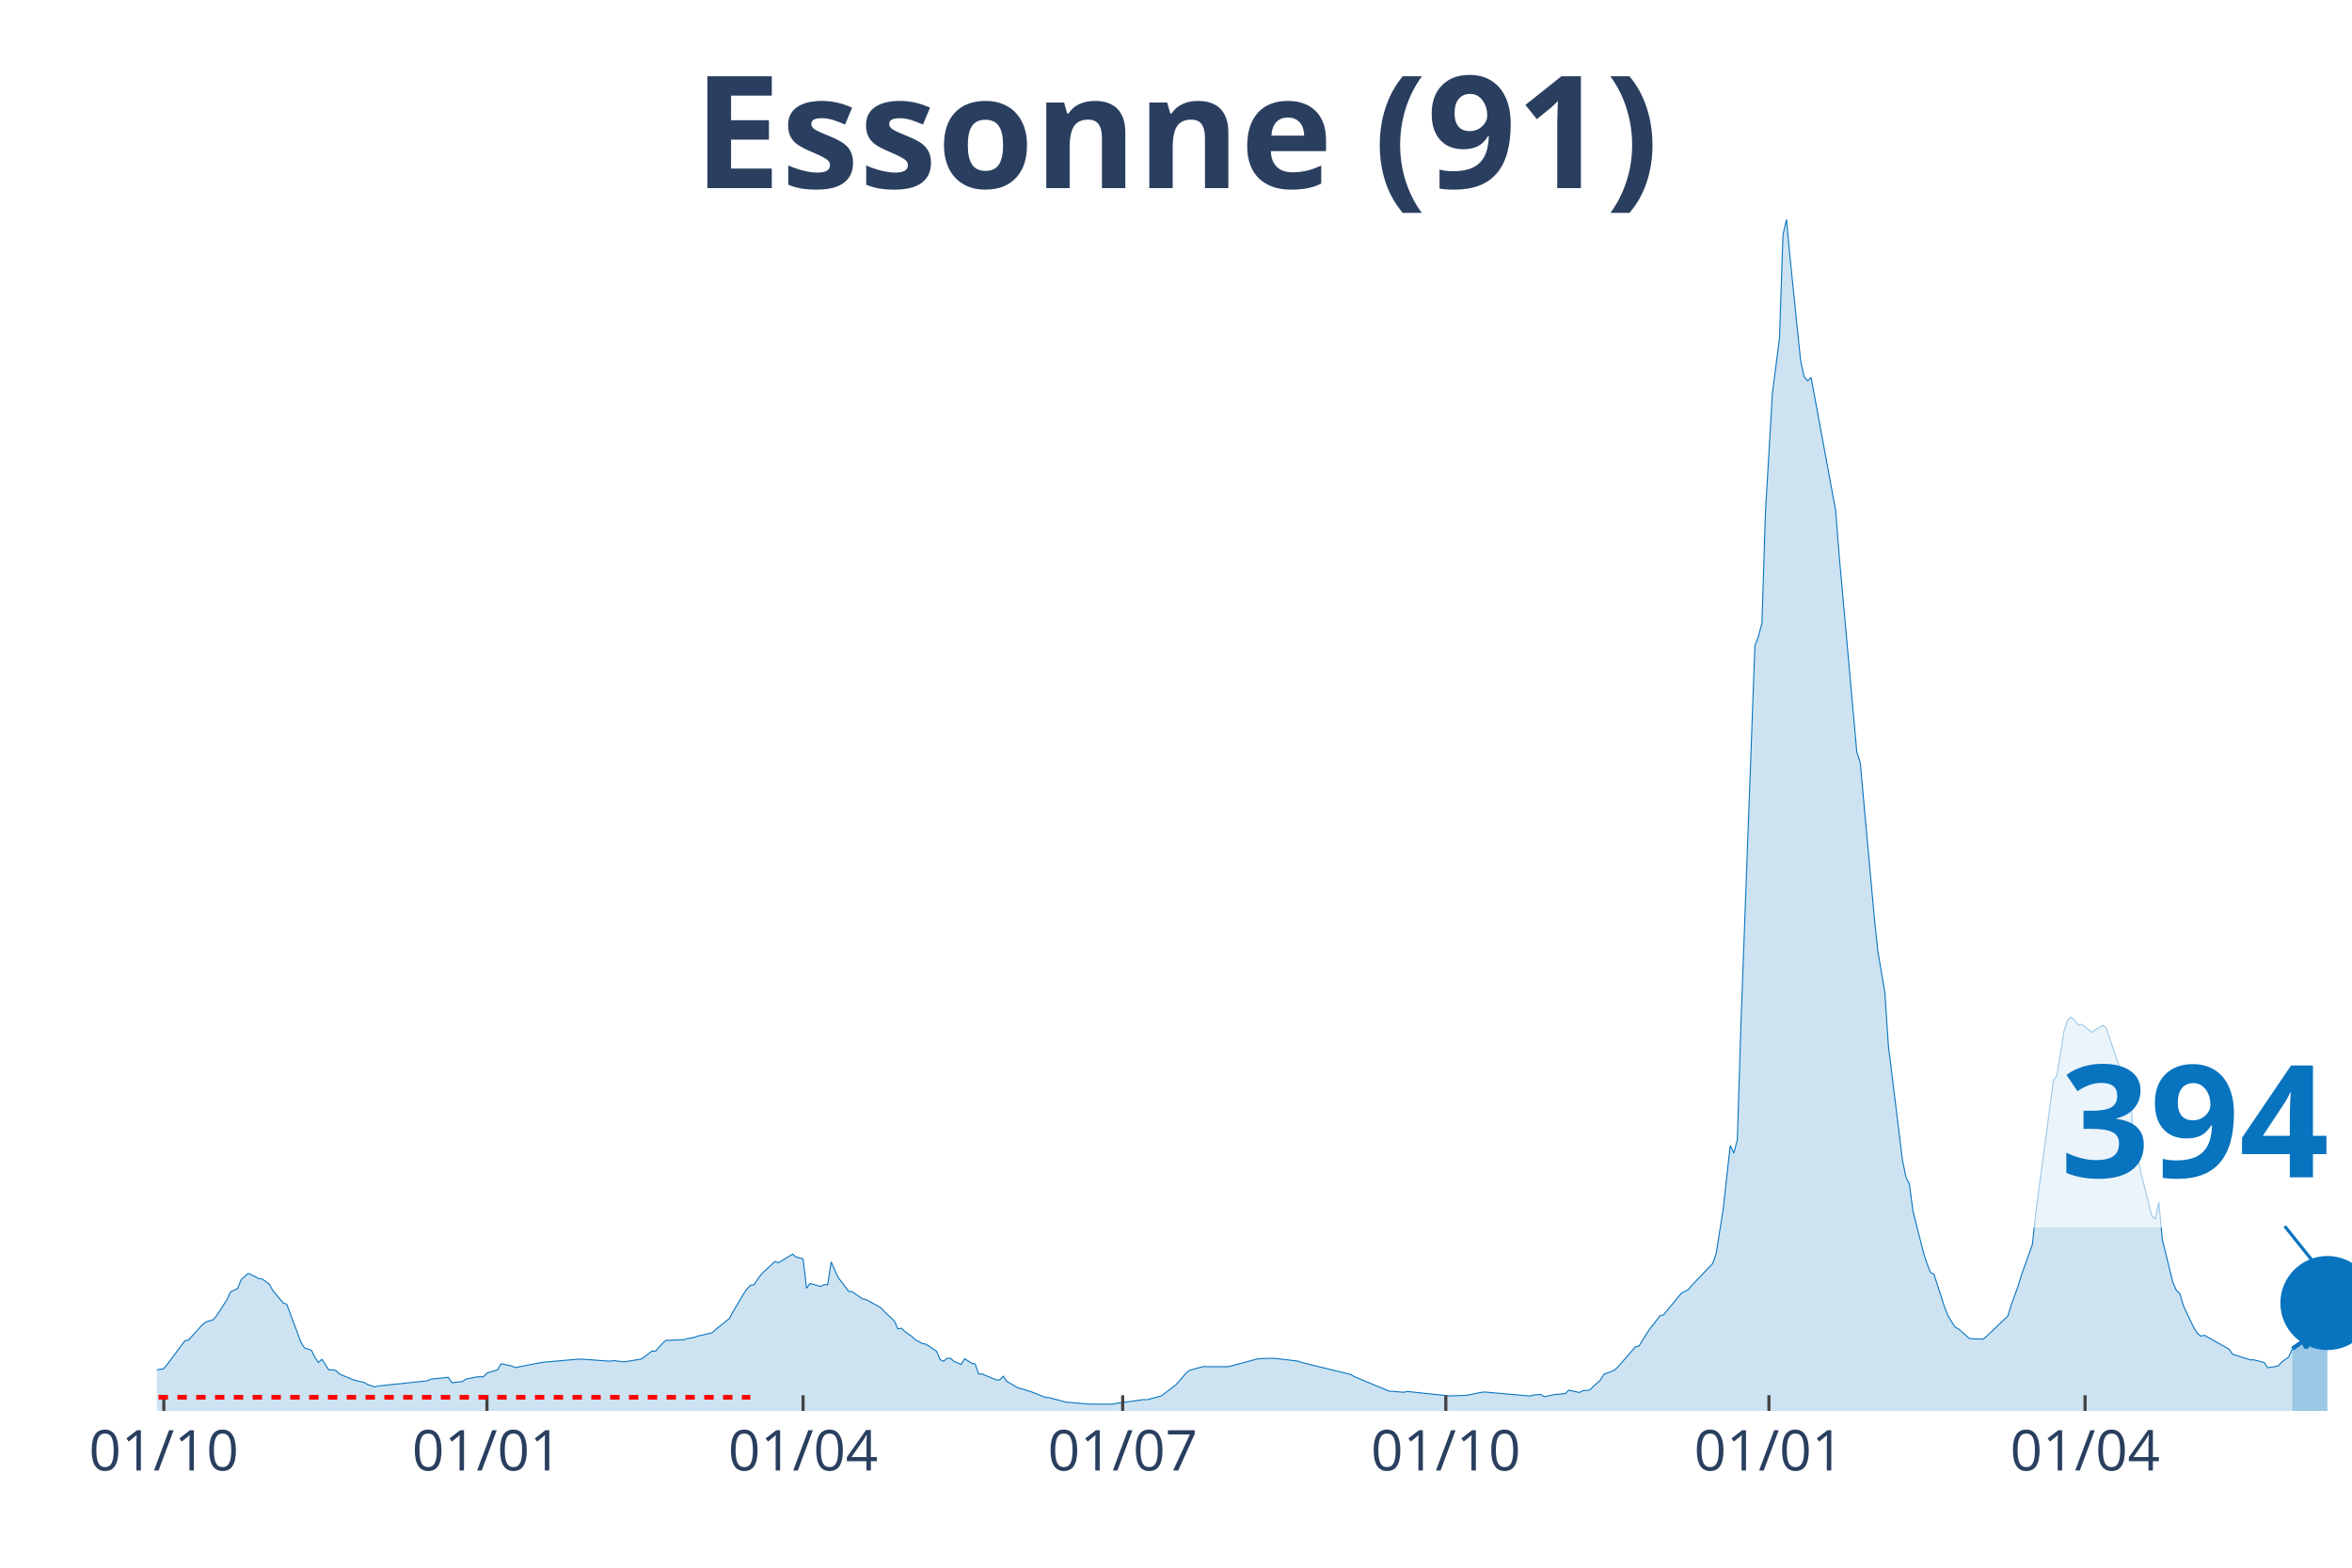
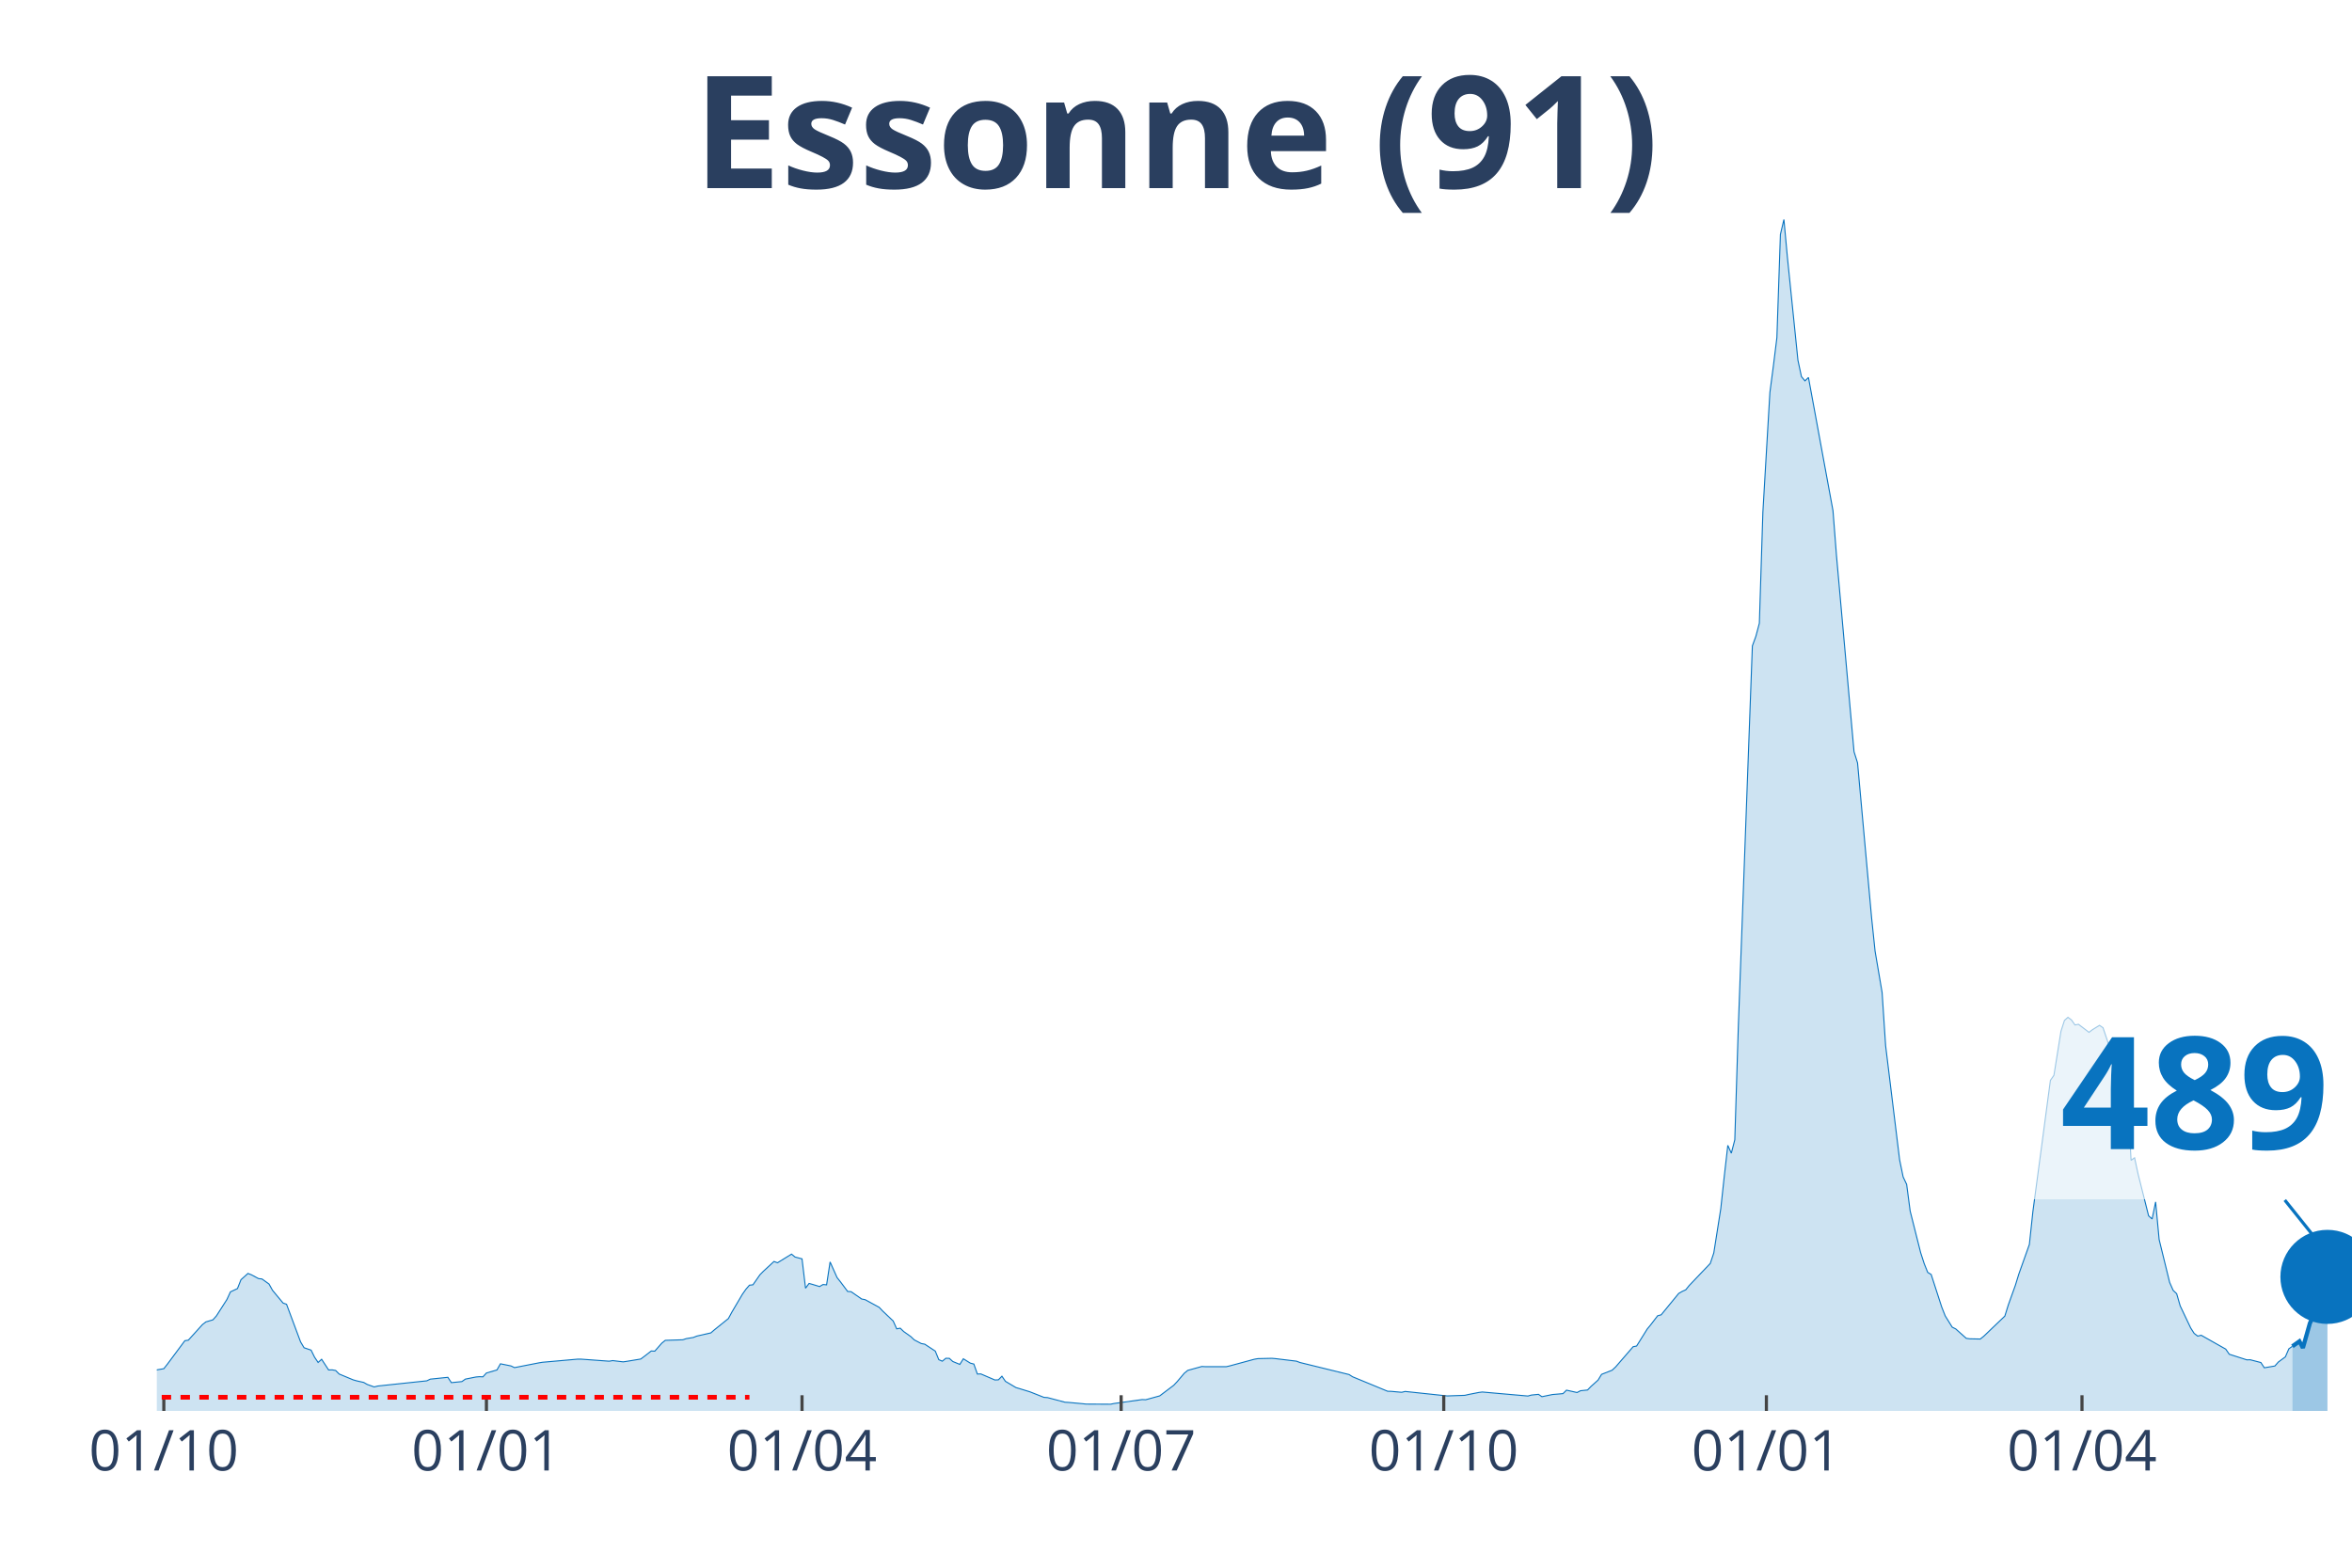
<svg xmlns="http://www.w3.org/2000/svg" class="main-svg" width="1125" height="750" style="" viewBox="0 0 750 500">
  <rect x="0" y="0" width="750" height="500" style="fill: rgb(0, 0, 0); fill-opacity: 0;" />
-   <defs id="defs-3ec4f6">
+   <defs id="defs-ae2b1f">
    <g class="clips">
-       <clipPath id="clip3ec4f6xyplot" class="plotclip">
+       <clipPath id="clipae2b1fxyplot" class="plotclip">
        <rect width="700" height="380" />
      </clipPath>
-       <clipPath class="axesclip" id="clip3ec4f6x">
+       <clipPath class="axesclip" id="clipae2b1fx">
        <rect x="50" y="0" width="700" height="500" />
      </clipPath>
-       <clipPath class="axesclip" id="clip3ec4f6y">
+       <clipPath class="axesclip" id="clipae2b1fy">
        <rect x="0" y="70" width="750" height="380" />
      </clipPath>
-       <clipPath class="axesclip" id="clip3ec4f6xy">
+       <clipPath class="axesclip" id="clipae2b1fxy">
        <rect x="50" y="70" width="700" height="380" />
      </clipPath>
    </g>
    <g class="gradients" />
  </defs>
  <g class="bglayer">
    <rect class="bg" x="50" y="70" width="700" height="380" style="fill: rgb(0, 0, 0); fill-opacity: 0; stroke-width: 0;" />
  </g>
  <g class="layer-below">
    <g class="imagelayer" />
    <g class="shapelayer" />
  </g>
  <g class="cartesianlayer">
    <g class="subplot xy">
      <g class="layer-subplot">
        <g class="shapelayer" />
        <g class="imagelayer" />
      </g>
      <g class="gridlayer">
        <g class="x">
          <path class="xgrid crisp" transform="translate(52.24,0)" d="M0,70v380" style="stroke: rgb(255, 255, 255); stroke-opacity: 1; stroke-width: 1px;" />
-           <path class="xgrid crisp" transform="translate(155.28,0)" d="M0,70v380" style="stroke: rgb(255, 255, 255); stroke-opacity: 1; stroke-width: 1px;" />
-           <path class="xgrid crisp" transform="translate(256.08,0)" d="M0,70v380" style="stroke: rgb(255, 255, 255); stroke-opacity: 1; stroke-width: 1px;" />
-           <path class="xgrid crisp" transform="translate(358,0)" d="M0,70v380" style="stroke: rgb(255, 255, 255); stroke-opacity: 1; stroke-width: 1px;" />
-           <path class="xgrid crisp" transform="translate(461.04,0)" d="M0,70v380" style="stroke: rgb(255, 255, 255); stroke-opacity: 1; stroke-width: 1px;" />
-           <path class="xgrid crisp" transform="translate(564.08,0)" d="M0,70v380" style="stroke: rgb(255, 255, 255); stroke-opacity: 1; stroke-width: 1px;" />
-           <path class="xgrid crisp" transform="translate(664.88,0)" d="M0,70v380" style="stroke: rgb(255, 255, 255); stroke-opacity: 1; stroke-width: 1px;" />
+           <path class="xgrid crisp" transform="translate(155.11,0)" d="M0,70v380" style="stroke: rgb(255, 255, 255); stroke-opacity: 1; stroke-width: 1px;" />
+           <path class="xgrid crisp" transform="translate(255.75,0)" d="M0,70v380" style="stroke: rgb(255, 255, 255); stroke-opacity: 1; stroke-width: 1px;" />
+           <path class="xgrid crisp" transform="translate(357.51,0)" d="M0,70v380" style="stroke: rgb(255, 255, 255); stroke-opacity: 1; stroke-width: 1px;" />
+           <path class="xgrid crisp" transform="translate(460.38,0)" d="M0,70v380" style="stroke: rgb(255, 255, 255); stroke-opacity: 1; stroke-width: 1px;" />
+           <path class="xgrid crisp" transform="translate(563.26,0)" d="M0,70v380" style="stroke: rgb(255, 255, 255); stroke-opacity: 1; stroke-width: 1px;" />
+           <path class="xgrid crisp" transform="translate(663.9,0)" d="M0,70v380" style="stroke: rgb(255, 255, 255); stroke-opacity: 1; stroke-width: 1px;" />
        </g>
        <g class="y" />
      </g>
      <g class="zerolinelayer" />
      <path class="xlines-below" />
      <path class="ylines-below" />
      <g class="overlines-below" />
      <g class="xaxislayer-below" />
      <g class="yaxislayer-below" />
      <g class="overaxes-below" />
-       <g class="plot" transform="translate(50, 70)" clip-path="url('#clip3ec4f6xyplot')">
+       <g class="plot" transform="translate(50, 70)" clip-path="url('#clipae2b1fxyplot')">
        <g class="scatterlayer mlayer">
-           <g class="trace scatter trace448ada" style="stroke-miterlimit: 2;">
+           <g class="trace scatter trace87d60c" style="stroke-miterlimit: 2;">
            <g class="fills">
              <g>
-                 <path class="js-fill" d="M680.96,380L-152.32,380L-152.32,378.89L-128.8,379.34L-127.68,379.35L-85.12,379.33L-84,379.33L-70.56,378.19L-69.44,378.17L-42.56,375.32L-41.44,375.1L-26.88,372.24L-25.76,372.12L-22.4,371.29L-21.28,371.25L-11.2,368.79L-10.08,368.18L-7.84,368.07L-6.72,367.99L-1.12,368.01L0,366.91L2.24,366.53L3.36,365.12L8.96,357.6L10.08,357.43L14.56,352.48L15.68,351.61L17.92,350.95L19.04,349.69L22.4,344.46L23.52,342.03L25.76,340.98L26.88,338.15L29.12,336.15L30.24,336.59L32.48,337.79L33.6,337.92L35.84,339.52L36.96,341.53L40.32,345.59L41.44,345.98L45.92,357.99L47.04,359.85L49.28,360.61L50.4,362.88L51.52,364.54L52.64,363.53L54.88,366.94L56,366.9L57.12,367.1L58.24,368.23L62.72,370.09L63.84,370.41L66.08,370.91L67.2,371.55L69.44,372.35L70.56,372.06L86.24,370.4L87.36,369.86L92.96,369.28L94.08,370.98L97.44,370.64L98.56,369.85L101.92,369.18L103.04,369.08L104.16,369.13L105.28,367.91L108.64,366.93L109.76,364.97L113.12,365.65L114.24,366.19L122.08,364.66L123.2,364.48L134.4,363.49L135.52,363.49L144.48,364.14L145.6,363.95L148.96,364.35L150.08,364.19L154.56,363.45L155.68,362.62L157.92,360.88L159.04,360.94L161.28,358.4L162.4,357.49L168,357.31L169.12,356.94L171.36,356.57L172.48,356.13L176.96,355.11L178.08,354.14L182.56,350.54L183.68,348.47L187.04,342.78L188.16,341.19L189.28,339.9L190.4,339.77L192.64,336.57L193.76,335.43L197.12,332.33L198.24,332.75L202.72,329.99L203.84,330.91L206.08,331.5L207.2,340.86L208.32,339.34L209.44,339.65L211.68,340.33L212.8,339.68L213.92,339.79L215.04,332.48L217.28,337.48L218.4,338.89L220.64,341.89L221.76,341.98L225.12,344.3L226.24,344.52L230.72,346.96L231.84,348.14L235.2,351.32L236.32,353.82L237.44,353.61L238.56,354.69L240.8,356.28L241.92,357.34L244.16,358.51L245.28,358.72L248.64,360.92L249.76,363.65L250.88,364.14L252,363.21L253.12,363.23L254.24,364.24L256.48,365.16L257.6,363.37L259.84,364.76L260.96,365.05L262.08,368.23L263.2,368.21L267.68,370.13L268.8,370.08L269.92,368.93L271.04,370.56L274.4,372.55L275.52,372.88L277.76,373.57L278.88,373.91L283.36,375.68L284.48,375.75L290.08,377.23L291.2,377.29L295.68,377.7L296.8,377.82L304.64,377.86L305.76,377.63L314.72,376.38L315.84,376.43L320.32,375.2L321.44,374.35L324.8,371.82L325.92,370.63L328.16,367.98L329.28,367.07L333.76,365.83L334.88,365.89L341.6,365.89L342.72,365.63L350.56,363.51L351.68,363.32L356.16,363.22L357.28,363.32L364,364.13L365.12,364.56L380.8,368.4L381.92,369.11L393.12,373.73L394.24,373.76L397.6,374.06L398.72,373.79L412.16,375.22L413.28,375.18L417.76,375.03L418.88,374.77L422.24,374.11L423.36,373.97L437.92,375.25L439.04,374.94L441.28,374.71L442.4,375.46L445.76,374.77L446.88,374.68L449.12,374.48L450.24,373.38L453.6,374.13L454.72,373.56L456.96,373.33L458.08,372.17L460.32,370.18L461.44,368.34L464.8,367.02L465.92,365.98L471.52,359.52L472.64,359.3L476,353.91L477.12,352.55L479.36,349.65L480.48,349.35L486.08,342.53L487.2,341.88L488.32,341.38L489.44,339.99L496.16,332.96L497.28,329.62L499.52,315.47L500.64,305.09L501.76,295.3L502.88,297.8L504,293.52L505.12,257.47L509.6,136.01L510.72,132.97L511.84,128.78L512.96,93.38L515.2,55.16L516.32,46.64L517.44,37.69L518.56,4.78L519.68,0L520.8,12.12L524.16,44.89L525.28,50.12L526.4,51.47L527.52,50.4L535.36,92.88L536.48,107.26L542.08,169.75L543.2,173.32L547.68,222.7L548.8,233.35L551.04,246.54L552.16,263.49L556.64,299.95L557.76,305.37L558.88,307.75L560,316.27L563.36,329.55L564.48,333.01L565.6,335.81L566.72,336.49L570.08,346.87L571.2,349.7L573.44,353.29L574.56,353.85L577.92,356.85L579.04,357L582.4,357.07L583.52,356.17L590.24,349.75L591.36,346.15L593.6,339.95L594.72,336.31L598.08,326.91L599.2,316.44L604.8,274.56L605.92,272.96L608.16,258.94L609.28,255.45L610.4,254.46L611.52,255.3L612.64,256.9L613.76,256.69L617.12,259.25L618.24,258.4L620.48,257.02L621.6,257.79L626.08,271.08L627.2,274.56L629.44,279.48L630.56,300.07L631.68,299.27L632.8,304.45L636.16,317.77L637.28,318.78L638.4,313.34L639.52,325.34L642.88,339.01L644,341.55L645.12,342.61L646.24,346.49L649.6,353.54L650.72,355.29L651.84,356.14L652.96,355.87L660.8,360.29L661.92,361.92L667.52,363.71L668.64,363.69L672,364.56L673.12,366.24L676.48,365.67L677.6,364.4L679.84,362.76L680.96,360.18" style="fill: rgb(8, 115, 191); fill-opacity: 0.2; stroke-width: 0;" />
+                 <path class="js-fill" d="M680.99,380L-152.08,380L-152.08,378.89L-128.59,379.34L-127.48,379.35L-84.98,379.33L-83.87,379.33L-70.45,378.19L-69.33,378.17L-42.49,375.32L-41.37,375.1L-26.84,372.24L-25.72,372.12L-22.36,371.29L-21.25,371.25L-11.18,368.79L-10.06,368.18L-7.83,368.07L-6.71,367.99L-1.12,368.01L0,366.91L2.24,366.53L3.35,365.12L8.95,357.6L10.06,357.43L14.54,352.48L15.65,351.61L17.89,350.95L19.01,349.69L22.36,344.46L23.48,342.03L25.72,340.98L26.84,338.15L29.07,336.15L30.19,336.59L32.43,337.79L33.55,337.92L35.78,339.52L36.9,341.53L40.26,345.59L41.37,345.98L45.85,357.99L46.96,359.85L49.2,360.61L50.32,362.88L51.44,364.54L52.56,363.53L54.79,366.94L55.91,366.9L57.03,367.1L58.15,368.23L62.62,370.09L63.74,370.41L65.97,370.91L67.09,371.55L69.33,372.35L70.45,372.06L86.1,370.4L87.22,369.86L92.81,369.28L93.93,370.98L97.28,370.64L98.4,369.85L101.76,369.18L102.88,369.08L103.99,369.13L105.11,367.91L108.47,366.93L109.58,364.97L112.94,365.65L114.06,366.19L121.88,364.66L123,364.48L134.19,363.49L135.3,363.49L144.25,364.14L145.37,363.95L148.72,364.35L149.84,364.19L154.31,363.45L155.43,362.62L157.67,360.88L158.79,360.94L161.02,358.4L162.14,357.49L167.73,357.31L168.85,356.94L171.09,356.57L172.2,356.13L176.68,355.11L177.8,354.14L182.27,350.54L183.39,348.47L186.74,342.78L187.86,341.19L188.98,339.9L190.1,339.77L192.33,336.57L193.45,335.43L196.81,332.33L197.92,332.75L202.4,329.99L203.51,330.91L205.75,331.5L206.87,340.86L207.99,339.34L209.11,339.65L211.34,340.33L212.46,339.68L213.58,339.79L214.7,332.48L216.93,337.48L218.05,338.89L220.29,341.89L221.41,341.98L224.76,344.3L225.88,344.52L230.35,346.96L231.47,348.14L234.82,351.32L235.94,353.82L237.06,353.61L238.18,354.69L240.42,356.28L241.53,357.34L243.77,358.51L244.89,358.72L248.24,360.92L249.36,363.65L250.48,364.14L251.6,363.21L252.72,363.23L253.83,364.24L256.07,365.16L257.19,363.37L259.42,364.76L260.54,365.05L261.66,368.23L262.78,368.21L267.25,370.13L268.37,370.08L269.49,368.93L270.61,370.56L273.96,372.55L275.08,372.88L277.32,373.57L278.43,373.91L282.91,375.68L284.03,375.75L289.62,377.23L290.73,377.29L295.21,377.7L296.33,377.82L304.15,377.86L305.27,377.63L314.22,376.38L315.34,376.43L319.81,375.2L320.93,374.35L324.28,371.82L325.4,370.63L327.64,367.98L328.75,367.07L333.23,365.83L334.35,365.89L341.05,365.89L342.17,365.63L350,363.51L351.12,363.32L355.59,363.22L356.71,363.32L363.42,364.13L364.54,364.56L380.19,368.4L381.31,369.11L392.49,373.73L393.61,373.76L396.96,374.06L398.08,373.79L411.5,375.22L412.62,375.18L417.09,375.03L418.21,374.77L421.57,374.11L422.68,373.97L437.22,375.25L438.34,374.94L440.58,374.71L441.69,375.46L445.05,374.77L446.17,374.68L448.4,374.48L449.52,373.38L452.88,374.13L453.99,373.56L456.23,373.33L457.35,372.17L459.58,370.18L460.7,368.34L464.06,367.02L465.18,365.98L470.77,359.52L471.88,359.3L475.24,353.91L476.36,352.55L478.59,349.65L479.71,349.35L485.3,342.53L486.42,341.88L487.54,341.38L488.66,339.99L495.37,332.96L496.49,329.62L498.72,315.47L499.84,305.09L500.96,295.3L502.08,297.8L503.19,293.52L504.31,257.47L508.79,136.01L509.9,132.97L511.02,128.78L512.14,93.38L514.38,55.16L515.5,46.64L516.61,37.69L517.73,4.78L518.85,0L519.97,12.12L523.32,44.89L524.44,50.12L525.56,51.47L526.68,50.4L534.5,92.88L535.62,107.26L541.21,169.75L542.33,173.32L546.81,222.7L547.92,233.35L550.16,246.54L551.28,263.49L555.75,299.95L556.87,305.37L557.99,307.75L559.11,316.27L562.46,329.55L563.58,333.01L564.7,335.81L565.81,336.49L569.17,346.87L570.29,349.7L572.52,353.29L573.64,353.85L577,356.85L578.12,357L581.47,357.07L582.59,356.17L589.3,349.75L590.42,346.15L592.65,339.95L593.77,336.31L597.12,326.91L598.24,316.44L603.83,274.56L604.95,272.96L607.19,258.94L608.31,255.45L609.42,254.46L610.54,255.3L611.66,256.9L612.78,256.69L616.13,259.25L617.25,258.4L619.49,257.02L620.61,257.79L625.08,271.08L626.2,274.56L628.43,279.48L629.55,300.07L630.67,299.27L631.79,304.45L635.14,317.77L636.26,318.78L637.38,313.34L638.5,325.34L641.85,339.01L642.97,341.55L644.09,342.61L645.21,346.49L648.56,353.54L649.68,355.29L650.8,356.14L651.92,355.87L659.74,360.29L660.86,361.92L666.45,363.71L667.57,363.69L670.93,364.56L672.04,366.24L675.4,365.67L676.52,364.4L678.75,362.76L679.87,360.18L680.99,359.39" style="fill: rgb(8, 115, 191); fill-opacity: 0.2; stroke-width: 0;" />
              </g>
            </g>
            <g class="errorbars" />
            <g class="lines">
-               <path class="js-line" d="M-152.32,378.89L-128.8,379.34L-127.68,379.35L-85.12,379.33L-84,379.33L-70.56,378.19L-69.44,378.17L-42.56,375.32L-41.44,375.1L-26.88,372.24L-25.76,372.12L-22.4,371.29L-21.28,371.25L-11.2,368.79L-10.08,368.18L-7.84,368.07L-6.72,367.99L-1.12,368.01L0,366.91L2.24,366.53L3.36,365.12L8.96,357.6L10.08,357.43L14.56,352.48L15.68,351.61L17.92,350.95L19.04,349.69L22.4,344.46L23.52,342.03L25.76,340.98L26.88,338.15L29.12,336.15L30.24,336.59L32.48,337.79L33.6,337.92L35.84,339.52L36.96,341.53L40.32,345.59L41.44,345.98L45.92,357.99L47.04,359.85L49.28,360.61L50.4,362.88L51.52,364.54L52.64,363.53L54.88,366.94L56,366.9L57.12,367.1L58.24,368.23L62.72,370.09L63.84,370.41L66.08,370.91L67.2,371.55L69.44,372.35L70.56,372.06L86.24,370.4L87.36,369.86L92.96,369.28L94.08,370.98L97.44,370.64L98.56,369.85L101.92,369.18L103.04,369.08L104.16,369.13L105.28,367.91L108.64,366.93L109.76,364.97L113.12,365.65L114.24,366.19L122.08,364.66L123.2,364.48L134.4,363.49L135.52,363.49L144.48,364.14L145.6,363.95L148.96,364.35L150.08,364.19L154.56,363.45L155.68,362.62L157.92,360.88L159.04,360.94L161.28,358.4L162.4,357.49L168,357.31L169.12,356.94L171.36,356.57L172.48,356.13L176.96,355.11L178.08,354.14L182.56,350.54L183.68,348.47L187.04,342.78L188.16,341.19L189.28,339.9L190.4,339.77L192.64,336.57L193.76,335.43L197.12,332.33L198.24,332.75L202.72,329.99L203.84,330.91L206.08,331.5L207.2,340.86L208.32,339.34L209.44,339.65L211.68,340.33L212.8,339.68L213.92,339.79L215.04,332.48L217.28,337.48L218.4,338.89L220.64,341.89L221.76,341.98L225.12,344.3L226.24,344.52L230.72,346.96L231.84,348.14L235.2,351.32L236.32,353.82L237.44,353.61L238.56,354.69L240.8,356.28L241.92,357.34L244.16,358.51L245.28,358.72L248.64,360.92L249.76,363.65L250.88,364.14L252,363.21L253.12,363.23L254.24,364.24L256.48,365.16L257.6,363.37L259.84,364.76L260.96,365.05L262.08,368.23L263.2,368.21L267.68,370.13L268.8,370.08L269.92,368.93L271.04,370.56L274.4,372.55L275.52,372.88L277.76,373.57L278.88,373.91L283.36,375.68L284.48,375.75L290.08,377.23L291.2,377.29L295.68,377.7L296.8,377.82L304.64,377.86L305.76,377.63L314.72,376.38L315.84,376.43L320.32,375.2L321.44,374.35L324.8,371.82L325.92,370.63L328.16,367.98L329.28,367.07L333.76,365.83L334.88,365.89L341.6,365.89L342.72,365.63L350.56,363.51L351.68,363.32L356.16,363.22L357.28,363.32L364,364.13L365.12,364.56L380.8,368.4L381.92,369.11L393.12,373.73L394.24,373.76L397.6,374.06L398.72,373.79L412.16,375.22L413.28,375.18L417.76,375.03L418.88,374.77L422.24,374.11L423.36,373.97L437.92,375.25L439.04,374.94L441.28,374.71L442.4,375.46L445.76,374.77L446.88,374.68L449.12,374.48L450.24,373.38L453.6,374.13L454.72,373.56L456.96,373.33L458.08,372.17L460.32,370.18L461.44,368.34L464.8,367.02L465.92,365.98L471.52,359.52L472.64,359.3L476,353.91L477.12,352.55L479.36,349.65L480.48,349.35L486.08,342.53L487.2,341.88L488.32,341.38L489.44,339.99L496.16,332.96L497.28,329.62L499.52,315.47L500.64,305.09L501.76,295.3L502.88,297.8L504,293.52L505.12,257.47L509.6,136.01L510.72,132.97L511.84,128.78L512.96,93.38L515.2,55.16L516.32,46.64L517.44,37.69L518.56,4.78L519.68,0L520.8,12.12L524.16,44.89L525.28,50.12L526.4,51.47L527.52,50.4L535.36,92.88L536.48,107.26L542.08,169.75L543.2,173.32L547.68,222.7L548.8,233.35L551.04,246.54L552.16,263.49L556.64,299.95L557.76,305.37L558.88,307.75L560,316.27L563.36,329.55L564.48,333.01L565.6,335.81L566.72,336.49L570.08,346.87L571.2,349.7L573.44,353.29L574.56,353.85L577.92,356.85L579.04,357L582.4,357.07L583.52,356.17L590.24,349.75L591.36,346.15L593.6,339.95L594.72,336.31L598.08,326.91L599.2,316.44L604.8,274.56L605.92,272.96L608.16,258.94L609.28,255.45L610.4,254.46L611.52,255.3L612.64,256.9L613.76,256.69L617.12,259.25L618.24,258.4L620.48,257.02L621.6,257.79L626.08,271.08L627.2,274.56L629.44,279.48L630.56,300.07L631.68,299.27L632.8,304.45L636.16,317.77L637.28,318.78L638.4,313.34L639.52,325.34L642.88,339.01L644,341.55L645.12,342.61L646.24,346.49L649.6,353.54L650.72,355.29L651.84,356.14L652.96,355.87L660.8,360.29L661.92,361.92L667.52,363.71L668.64,363.69L672,364.56L673.12,366.24L676.48,365.67L677.6,364.4L679.84,362.76L680.96,360.18" style="vector-effect: non-scaling-stroke; fill: none; stroke: rgb(8, 115, 191); stroke-opacity: 1; stroke-width: 0.5px; opacity: 1;" />
+               <path class="js-line" d="M-152.08,378.89L-128.59,379.34L-127.48,379.35L-84.98,379.33L-83.87,379.33L-70.45,378.19L-69.33,378.17L-42.49,375.32L-41.37,375.1L-26.84,372.24L-25.72,372.12L-22.36,371.29L-21.25,371.25L-11.18,368.79L-10.06,368.18L-7.83,368.07L-6.71,367.99L-1.12,368.01L0,366.91L2.24,366.53L3.35,365.12L8.95,357.6L10.06,357.43L14.54,352.48L15.65,351.61L17.89,350.95L19.01,349.69L22.36,344.46L23.48,342.03L25.72,340.98L26.84,338.15L29.07,336.15L30.19,336.59L32.43,337.79L33.55,337.92L35.78,339.52L36.9,341.53L40.26,345.59L41.37,345.98L45.85,357.99L46.96,359.85L49.2,360.61L50.32,362.88L51.44,364.54L52.56,363.53L54.79,366.94L55.91,366.9L57.03,367.1L58.15,368.23L62.62,370.09L63.74,370.41L65.97,370.91L67.09,371.55L69.33,372.35L70.45,372.06L86.1,370.4L87.22,369.86L92.81,369.28L93.93,370.98L97.28,370.64L98.4,369.85L101.76,369.18L102.88,369.08L103.99,369.13L105.11,367.91L108.47,366.93L109.58,364.97L112.94,365.65L114.06,366.19L121.88,364.66L123,364.48L134.19,363.49L135.3,363.49L144.25,364.14L145.37,363.95L148.72,364.35L149.84,364.19L154.31,363.45L155.43,362.62L157.67,360.88L158.79,360.94L161.02,358.4L162.14,357.49L167.73,357.31L168.85,356.94L171.09,356.57L172.2,356.13L176.68,355.11L177.8,354.14L182.27,350.54L183.39,348.47L186.74,342.78L187.86,341.19L188.98,339.9L190.1,339.77L192.33,336.57L193.45,335.43L196.81,332.33L197.92,332.75L202.4,329.99L203.51,330.91L205.75,331.5L206.87,340.86L207.99,339.34L209.11,339.65L211.34,340.33L212.46,339.68L213.58,339.79L214.7,332.48L216.93,337.48L218.05,338.89L220.29,341.89L221.41,341.98L224.76,344.3L225.88,344.52L230.35,346.96L231.47,348.14L234.82,351.32L235.94,353.82L237.06,353.61L238.18,354.69L240.42,356.28L241.53,357.34L243.77,358.51L244.89,358.72L248.24,360.92L249.36,363.65L250.48,364.14L251.6,363.21L252.72,363.23L253.83,364.24L256.07,365.16L257.19,363.37L259.42,364.76L260.54,365.05L261.66,368.23L262.78,368.21L267.25,370.13L268.37,370.08L269.49,368.93L270.61,370.56L273.96,372.55L275.08,372.88L277.32,373.57L278.43,373.91L282.91,375.68L284.03,375.75L289.62,377.23L290.73,377.29L295.21,377.7L296.33,377.82L304.15,377.86L305.27,377.63L314.22,376.38L315.34,376.43L319.81,375.2L320.93,374.35L324.28,371.82L325.4,370.63L327.64,367.98L328.75,367.07L333.23,365.83L334.35,365.89L341.05,365.89L342.17,365.63L350,363.51L351.12,363.32L355.59,363.22L356.71,363.32L363.42,364.13L364.54,364.56L380.19,368.4L381.31,369.11L392.49,373.73L393.61,373.76L396.96,374.06L398.08,373.79L411.5,375.22L412.62,375.18L417.09,375.03L418.21,374.77L421.57,374.11L422.68,373.97L437.22,375.25L438.34,374.94L440.58,374.71L441.69,375.46L445.05,374.77L446.17,374.68L448.4,374.48L449.52,373.38L452.88,374.13L453.99,373.56L456.23,373.33L457.35,372.17L459.58,370.18L460.7,368.34L464.06,367.02L465.18,365.98L470.77,359.52L471.88,359.3L475.24,353.91L476.36,352.55L478.59,349.65L479.71,349.35L485.3,342.53L486.42,341.88L487.54,341.38L488.66,339.99L495.37,332.96L496.49,329.62L498.72,315.47L499.84,305.09L500.96,295.3L502.08,297.8L503.19,293.52L504.31,257.47L508.79,136.01L509.9,132.97L511.02,128.78L512.14,93.38L514.38,55.16L515.5,46.64L516.61,37.69L517.73,4.78L518.85,0L519.97,12.12L523.32,44.89L524.44,50.12L525.56,51.47L526.68,50.4L534.5,92.88L535.62,107.26L541.21,169.75L542.33,173.32L546.81,222.7L547.92,233.35L550.16,246.54L551.28,263.49L555.75,299.95L556.87,305.37L557.99,307.75L559.11,316.27L562.46,329.55L563.58,333.01L564.7,335.81L565.81,336.49L569.17,346.87L570.29,349.7L572.52,353.29L573.64,353.85L577,356.85L578.12,357L581.47,357.07L582.59,356.17L589.3,349.75L590.42,346.15L592.65,339.95L593.77,336.31L597.12,326.91L598.24,316.44L603.83,274.56L604.95,272.96L607.19,258.94L608.31,255.45L609.42,254.46L610.54,255.3L611.66,256.9L612.78,256.69L616.13,259.25L617.25,258.4L619.49,257.02L620.61,257.79L625.08,271.08L626.2,274.56L628.43,279.48L629.55,300.07L630.67,299.27L631.79,304.45L635.14,317.77L636.26,318.78L637.38,313.34L638.5,325.34L641.85,339.01L642.97,341.55L644.09,342.61L645.21,346.49L648.56,353.54L649.68,355.29L650.8,356.14L651.92,355.87L659.74,360.29L660.86,361.92L666.45,363.71L667.57,363.69L670.93,364.56L672.04,366.24L675.4,365.67L676.52,364.4L678.75,362.76L679.87,360.18L680.99,359.39" style="vector-effect: non-scaling-stroke; fill: none; stroke: rgb(8, 115, 191); stroke-opacity: 1; stroke-width: 0.5px; opacity: 1;" />
            </g>
            <g class="points" />
            <g class="text" />
          </g>
-           <g class="trace scatter traceb9f912" style="stroke-miterlimit: 2;">
+           <g class="trace scatter tracea2c0e1" style="stroke-miterlimit: 2;">
            <g class="fills">
              <g>
-                 <path class="js-fill" d="M692.16,380L680.96,380L680.96,360.18L684.32,357.8L685.44,359.9L688.8,349.71L689.92,347.89L692.16,345.59" style="fill: rgb(8, 115, 191); fill-opacity: 0.4; stroke-width: 0;" />
+                 <path class="js-fill" d="M692.17,380L680.99,380L680.99,359.39L683.23,357.8L684.35,359.89L686.58,352.01L687.7,349.67L691.05,345.53L692.17,337.25" style="fill: rgb(8, 115, 191); fill-opacity: 0.4; stroke-width: 0;" />
              </g>
            </g>
            <g class="errorbars" />
            <g class="lines">
-               <path class="js-line" d="M680.96,360.18L684.32,357.8L685.44,359.9L688.8,349.71L689.92,347.89L692.16,345.59" style="vector-effect: non-scaling-stroke; fill: none; stroke: rgb(8, 115, 191); stroke-opacity: 1; stroke-width: 2px; opacity: 1;" />
+               <path class="js-line" d="M680.99,359.39L683.23,357.8L684.35,359.89L686.58,352.01L687.7,349.67L691.05,345.53L692.17,337.25" style="vector-effect: non-scaling-stroke; fill: none; stroke: rgb(8, 115, 191); stroke-opacity: 1; stroke-width: 2px; opacity: 1;" />
            </g>
            <g class="points" />
            <g class="text" />
          </g>
-           <g class="trace scatter tracebb9717" style="stroke-miterlimit: 2; opacity: 1;">
+           <g class="trace scatter trace03c6c8" style="stroke-miterlimit: 2; opacity: 1;">
            <g class="fills" />
            <g class="errorbars" />
            <g class="lines" />
            <g class="points">
-               <path class="point" transform="translate(692.16,345.59)" d="M15,0A15,15 0 1,1 0,-15A15,15 0 0,1 15,0Z" style="opacity: 1; stroke-width: 0px; fill: rgb(8, 115, 191); fill-opacity: 1;" />
+               <path class="point" transform="translate(692.17,337.25)" d="M15,0A15,15 0 1,1 0,-15A15,15 0 0,1 15,0Z" style="opacity: 1; stroke-width: 0px; fill: rgb(8, 115, 191); fill-opacity: 1;" />
            </g>
            <g class="text" />
          </g>
        </g>
      </g>
      <g class="overplot" />
      <path class="xlines-above crisp" style="fill: none; stroke-width: 1px; stroke: rgb(0, 0, 0); stroke-opacity: 0;" d="" />
      <path class="ylines-above crisp" style="fill: none;" d="M0,0" />
      <g class="overlines-above" />
      <g class="xaxislayer-above">
        <path class="xtick ticks crisp" d="M0,450v-5" transform="translate(52.24,0)" style="stroke: rgb(68, 68, 68); stroke-opacity: 1; stroke-width: 1px;" />
-         <path class="xtick ticks crisp" d="M0,450v-5" transform="translate(155.28,0)" style="stroke: rgb(68, 68, 68); stroke-opacity: 1; stroke-width: 1px;" />
-         <path class="xtick ticks crisp" d="M0,450v-5" transform="translate(256.08,0)" style="stroke: rgb(68, 68, 68); stroke-opacity: 1; stroke-width: 1px;" />
-         <path class="xtick ticks crisp" d="M0,450v-5" transform="translate(358,0)" style="stroke: rgb(68, 68, 68); stroke-opacity: 1; stroke-width: 1px;" />
-         <path class="xtick ticks crisp" d="M0,450v-5" transform="translate(461.04,0)" style="stroke: rgb(68, 68, 68); stroke-opacity: 1; stroke-width: 1px;" />
-         <path class="xtick ticks crisp" d="M0,450v-5" transform="translate(564.08,0)" style="stroke: rgb(68, 68, 68); stroke-opacity: 1; stroke-width: 1px;" />
-         <path class="xtick ticks crisp" d="M0,450v-5" transform="translate(664.88,0)" style="stroke: rgb(68, 68, 68); stroke-opacity: 1; stroke-width: 1px;" />
+         <path class="xtick ticks crisp" d="M0,450v-5" transform="translate(155.11,0)" style="stroke: rgb(68, 68, 68); stroke-opacity: 1; stroke-width: 1px;" />
+         <path class="xtick ticks crisp" d="M0,450v-5" transform="translate(255.75,0)" style="stroke: rgb(68, 68, 68); stroke-opacity: 1; stroke-width: 1px;" />
+         <path class="xtick ticks crisp" d="M0,450v-5" transform="translate(357.51,0)" style="stroke: rgb(68, 68, 68); stroke-opacity: 1; stroke-width: 1px;" />
+         <path class="xtick ticks crisp" d="M0,450v-5" transform="translate(460.38,0)" style="stroke: rgb(68, 68, 68); stroke-opacity: 1; stroke-width: 1px;" />
+         <path class="xtick ticks crisp" d="M0,450v-5" transform="translate(563.26,0)" style="stroke: rgb(68, 68, 68); stroke-opacity: 1; stroke-width: 1px;" />
+         <path class="xtick ticks crisp" d="M0,450v-5" transform="translate(663.9,0)" style="stroke: rgb(68, 68, 68); stroke-opacity: 1; stroke-width: 1px;" />
        <g class="xtick">
          <text text-anchor="middle" x="0" y="469" transform="translate(52.24,0)" style="font-family: 'Open Sans', verdana, arial, sans-serif; font-size: 18px; fill: rgb(42, 63, 95); fill-opacity: 1; white-space: pre;">01/10</text>
        </g>
        <g class="xtick">
-           <text text-anchor="middle" x="0" y="469" transform="translate(155.28,0)" style="font-family: 'Open Sans', verdana, arial, sans-serif; font-size: 18px; fill: rgb(42, 63, 95); fill-opacity: 1; white-space: pre;">01/01</text>
+           <text text-anchor="middle" x="0" y="469" transform="translate(155.11,0)" style="font-family: 'Open Sans', verdana, arial, sans-serif; font-size: 18px; fill: rgb(42, 63, 95); fill-opacity: 1; white-space: pre;">01/01</text>
        </g>
        <g class="xtick">
-           <text text-anchor="middle" x="0" y="469" transform="translate(256.08,0)" style="font-family: 'Open Sans', verdana, arial, sans-serif; font-size: 18px; fill: rgb(42, 63, 95); fill-opacity: 1; white-space: pre;">01/04</text>
+           <text text-anchor="middle" x="0" y="469" transform="translate(255.75,0)" style="font-family: 'Open Sans', verdana, arial, sans-serif; font-size: 18px; fill: rgb(42, 63, 95); fill-opacity: 1; white-space: pre;">01/04</text>
        </g>
        <g class="xtick">
-           <text text-anchor="middle" x="0" y="469" transform="translate(358,0)" style="font-family: 'Open Sans', verdana, arial, sans-serif; font-size: 18px; fill: rgb(42, 63, 95); fill-opacity: 1; white-space: pre;">01/07</text>
+           <text text-anchor="middle" x="0" y="469" transform="translate(357.51,0)" style="font-family: 'Open Sans', verdana, arial, sans-serif; font-size: 18px; fill: rgb(42, 63, 95); fill-opacity: 1; white-space: pre;">01/07</text>
        </g>
        <g class="xtick">
-           <text text-anchor="middle" x="0" y="469" transform="translate(461.04,0)" style="font-family: 'Open Sans', verdana, arial, sans-serif; font-size: 18px; fill: rgb(42, 63, 95); fill-opacity: 1; white-space: pre;">01/10</text>
+           <text text-anchor="middle" x="0" y="469" transform="translate(460.38,0)" style="font-family: 'Open Sans', verdana, arial, sans-serif; font-size: 18px; fill: rgb(42, 63, 95); fill-opacity: 1; white-space: pre;">01/10</text>
        </g>
        <g class="xtick">
-           <text text-anchor="middle" x="0" y="469" transform="translate(564.08,0)" style="font-family: 'Open Sans', verdana, arial, sans-serif; font-size: 18px; fill: rgb(42, 63, 95); fill-opacity: 1; white-space: pre;">01/01</text>
+           <text text-anchor="middle" x="0" y="469" transform="translate(563.26,0)" style="font-family: 'Open Sans', verdana, arial, sans-serif; font-size: 18px; fill: rgb(42, 63, 95); fill-opacity: 1; white-space: pre;">01/01</text>
        </g>
        <g class="xtick">
-           <text text-anchor="middle" x="0" y="469" transform="translate(664.88,0)" style="font-family: 'Open Sans', verdana, arial, sans-serif; font-size: 18px; fill: rgb(42, 63, 95); fill-opacity: 1; white-space: pre;">01/04</text>
+           <text text-anchor="middle" x="0" y="469" transform="translate(663.9,0)" style="font-family: 'Open Sans', verdana, arial, sans-serif; font-size: 18px; fill: rgb(42, 63, 95); fill-opacity: 1; white-space: pre;">01/04</text>
        </g>
      </g>
      <g class="yaxislayer-above" />
      <g class="overaxes-above" />
    </g>
  </g>
  <g class="polarlayer" />
  <g class="ternarylayer" />
  <g class="geolayer" />
  <g class="funnelarealayer" />
  <g class="pielayer" />
  <g class="treemaplayer" />
  <g class="sunburstlayer" />
  <g class="glimages" />
-   <defs id="topdefs-3ec4f6">
+   <defs id="topdefs-ae2b1f">
    <g class="clips" />
  </defs>
  <g class="layer-above">
    <g class="imagelayer" />
    <g class="shapelayer">
-       <path data-index="0" fill-rule="evenodd" d="M-579.44,445.64L239.28,445.64" clip-path="url('#clip3ec4f6xy')" style="opacity: 1; stroke: rgb(255, 0, 0); stroke-opacity: 1; fill: rgb(0, 0, 0); fill-opacity: 0; stroke-dasharray: 3px, 3px; stroke-width: 1.5px;" />
+       <path data-index="0" fill-rule="evenodd" d="M-578.43,445.64L238.98,445.64" clip-path="url('#clipae2b1fxy')" style="opacity: 1; stroke: rgb(255, 0, 0); stroke-opacity: 1; fill: rgb(0, 0, 0); fill-opacity: 0; stroke-dasharray: 3px, 3px; stroke-width: 1.5px;" />
    </g>
  </g>
  <g class="infolayer">
    <g class="g-gtitle">
      <text class="gtitle" x="375" y="25" text-anchor="middle" dy="0.7em" style="font-family: 'Open Sans', verdana, arial, sans-serif; font-size: 50px; fill: rgb(42, 63, 95); opacity: 1; font-weight: normal; white-space: pre;">
        <tspan style="font-weight:bold">Essonne (91)</tspan>
      </text>
    </g>
    <g class="g-xtitle" />
    <g class="annotation" data-index="0" style="opacity: 1;">
-       <g class="annotation-text-g" transform="rotate(0,700.16,355.59)">
-         <g class="cursor-pointer" transform="translate(642, 320)">
+       <g class="annotation-text-g" transform="rotate(0,700.17,347.25)">
+         <g class="cursor-pointer" transform="translate(642, 311)">
          <rect class="bg" x="0.5" y="0.5" width="115" height="71" style="stroke-width: 1px; stroke: rgb(0, 0, 0); stroke-opacity: 0; fill: rgb(255, 255, 255); fill-opacity: 0.6;" />
          <text class="annotation-text" text-anchor="middle" x="57.812" y="55.5" style="font-family: 'Open Sans', verdana, arial, sans-serif; font-size: 50px; fill: rgb(8, 115, 191); fill-opacity: 1; white-space: pre;">
-             <tspan style="font-weight:bold">394 </tspan>
+             <tspan style="font-weight:bold">489 </tspan>
          </text>
        </g>
      </g>
      <g class="annotation-arrow-g" style="opacity: 1;">
-         <path d="M728.56,391.09L740.16,405.59" style="stroke-width: 1px; stroke: rgb(8, 115, 191); stroke-opacity: 1; stroke-dasharray: 0px, 0px, 18.569px, 18.569px;" />
+         <path d="M728.57,382.75L740.17,397.25" style="stroke-width: 1px; stroke: rgb(8, 115, 191); stroke-opacity: 1; stroke-dasharray: 0px, 0px, 18.569px, 18.569px;" />
      </g>
    </g>
  </g>
</svg>
